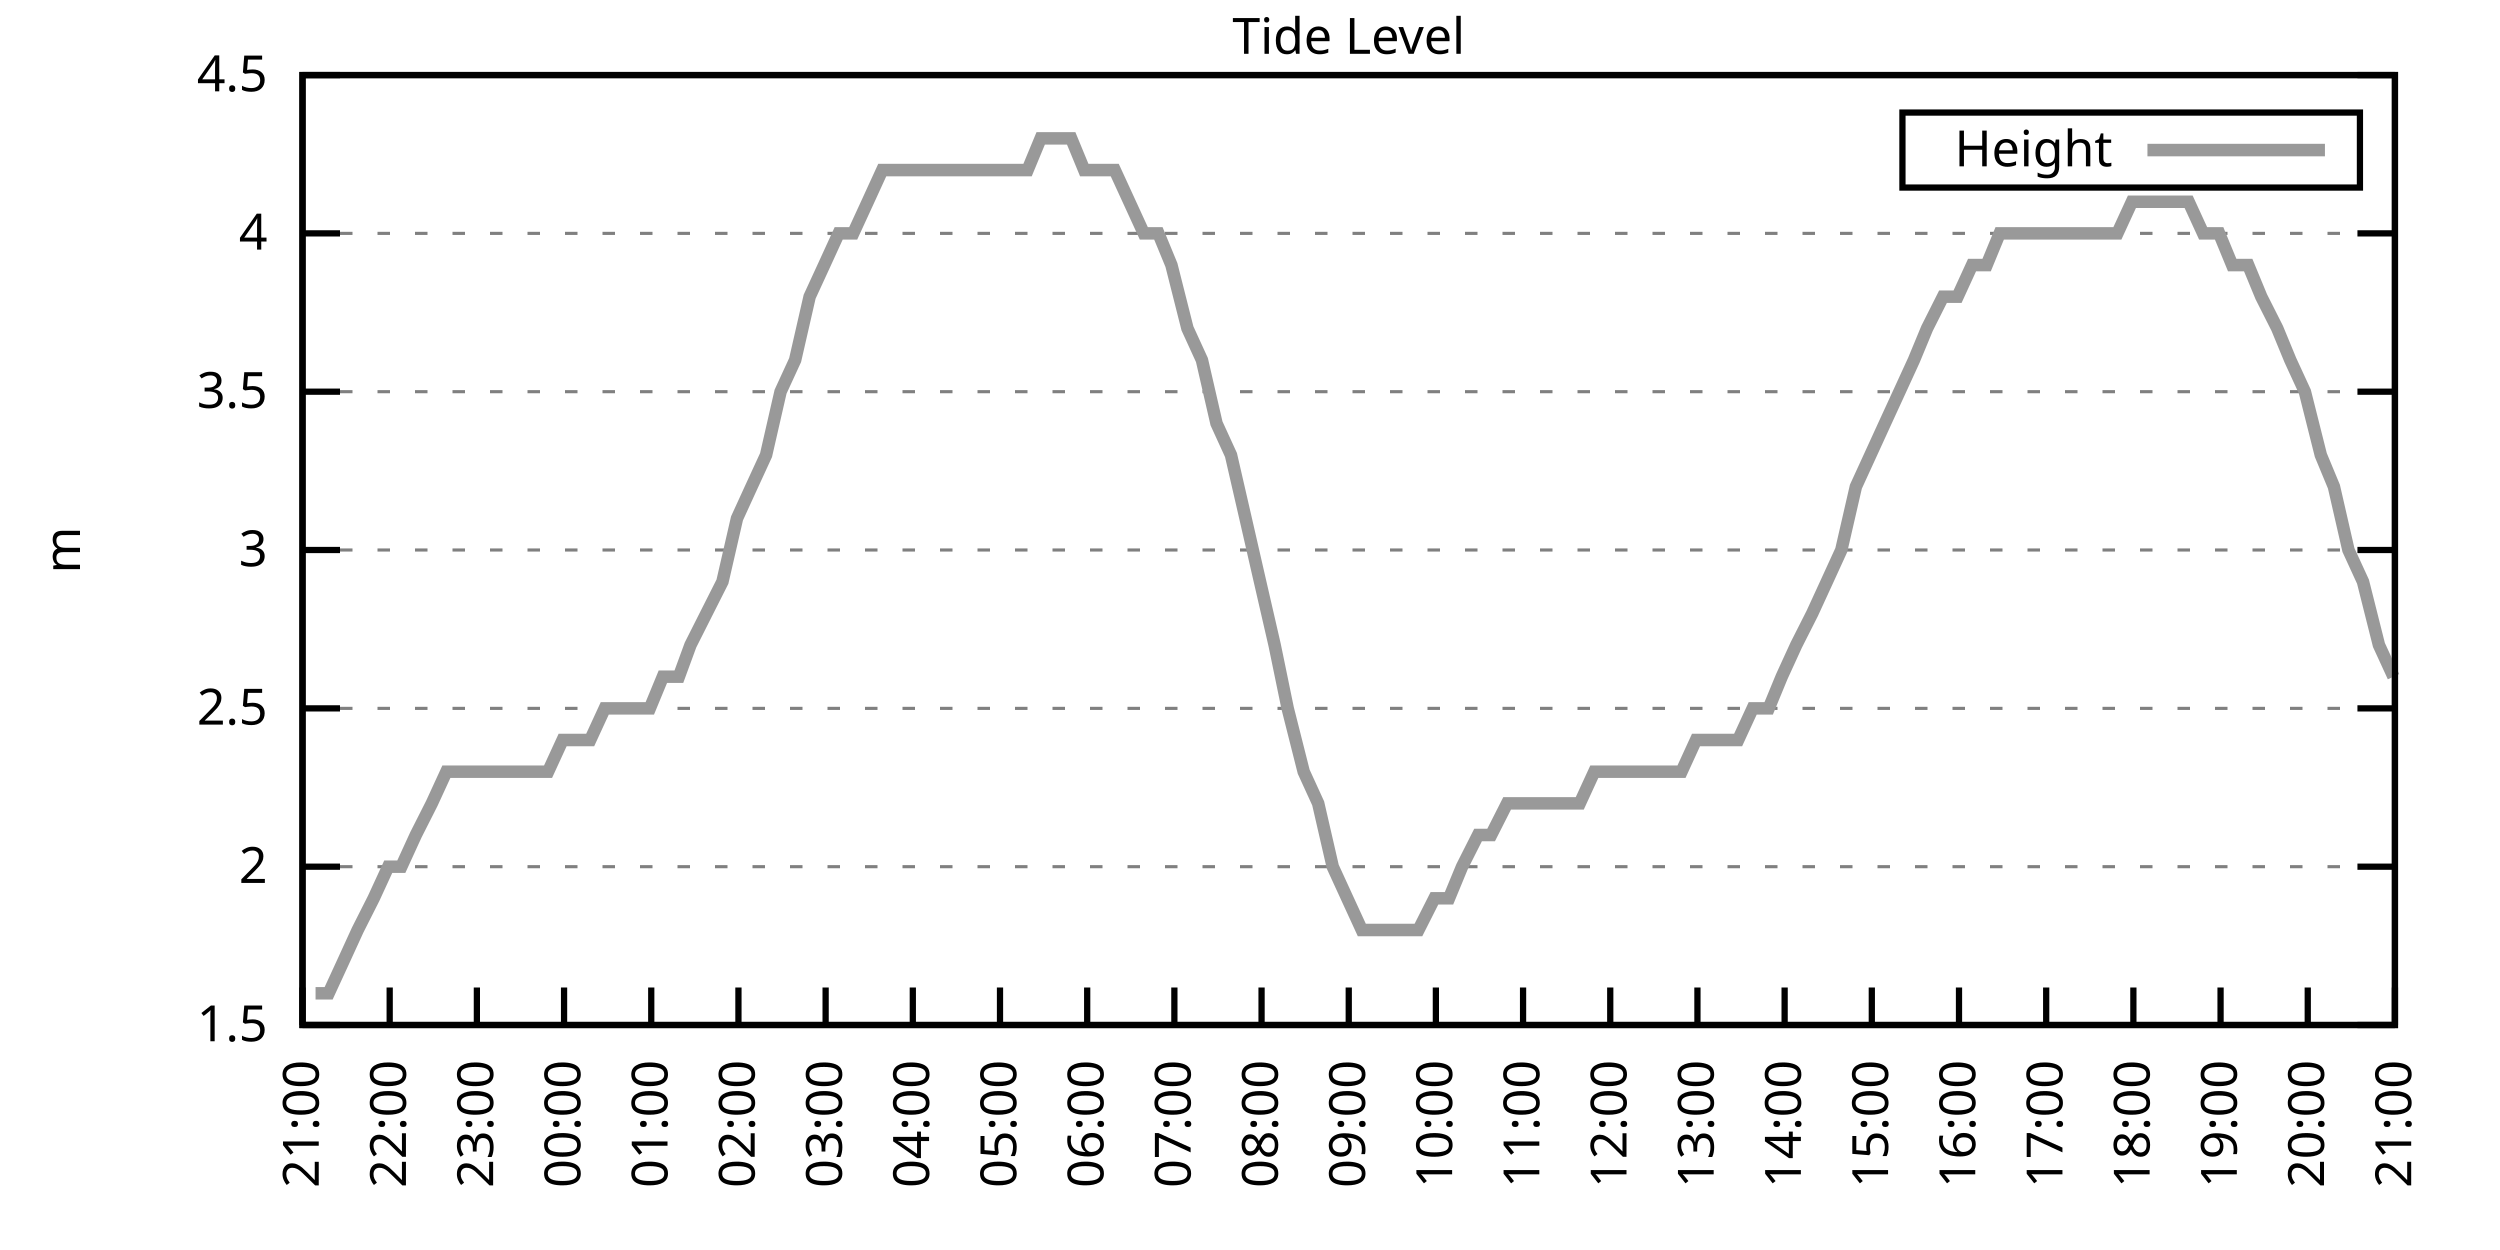
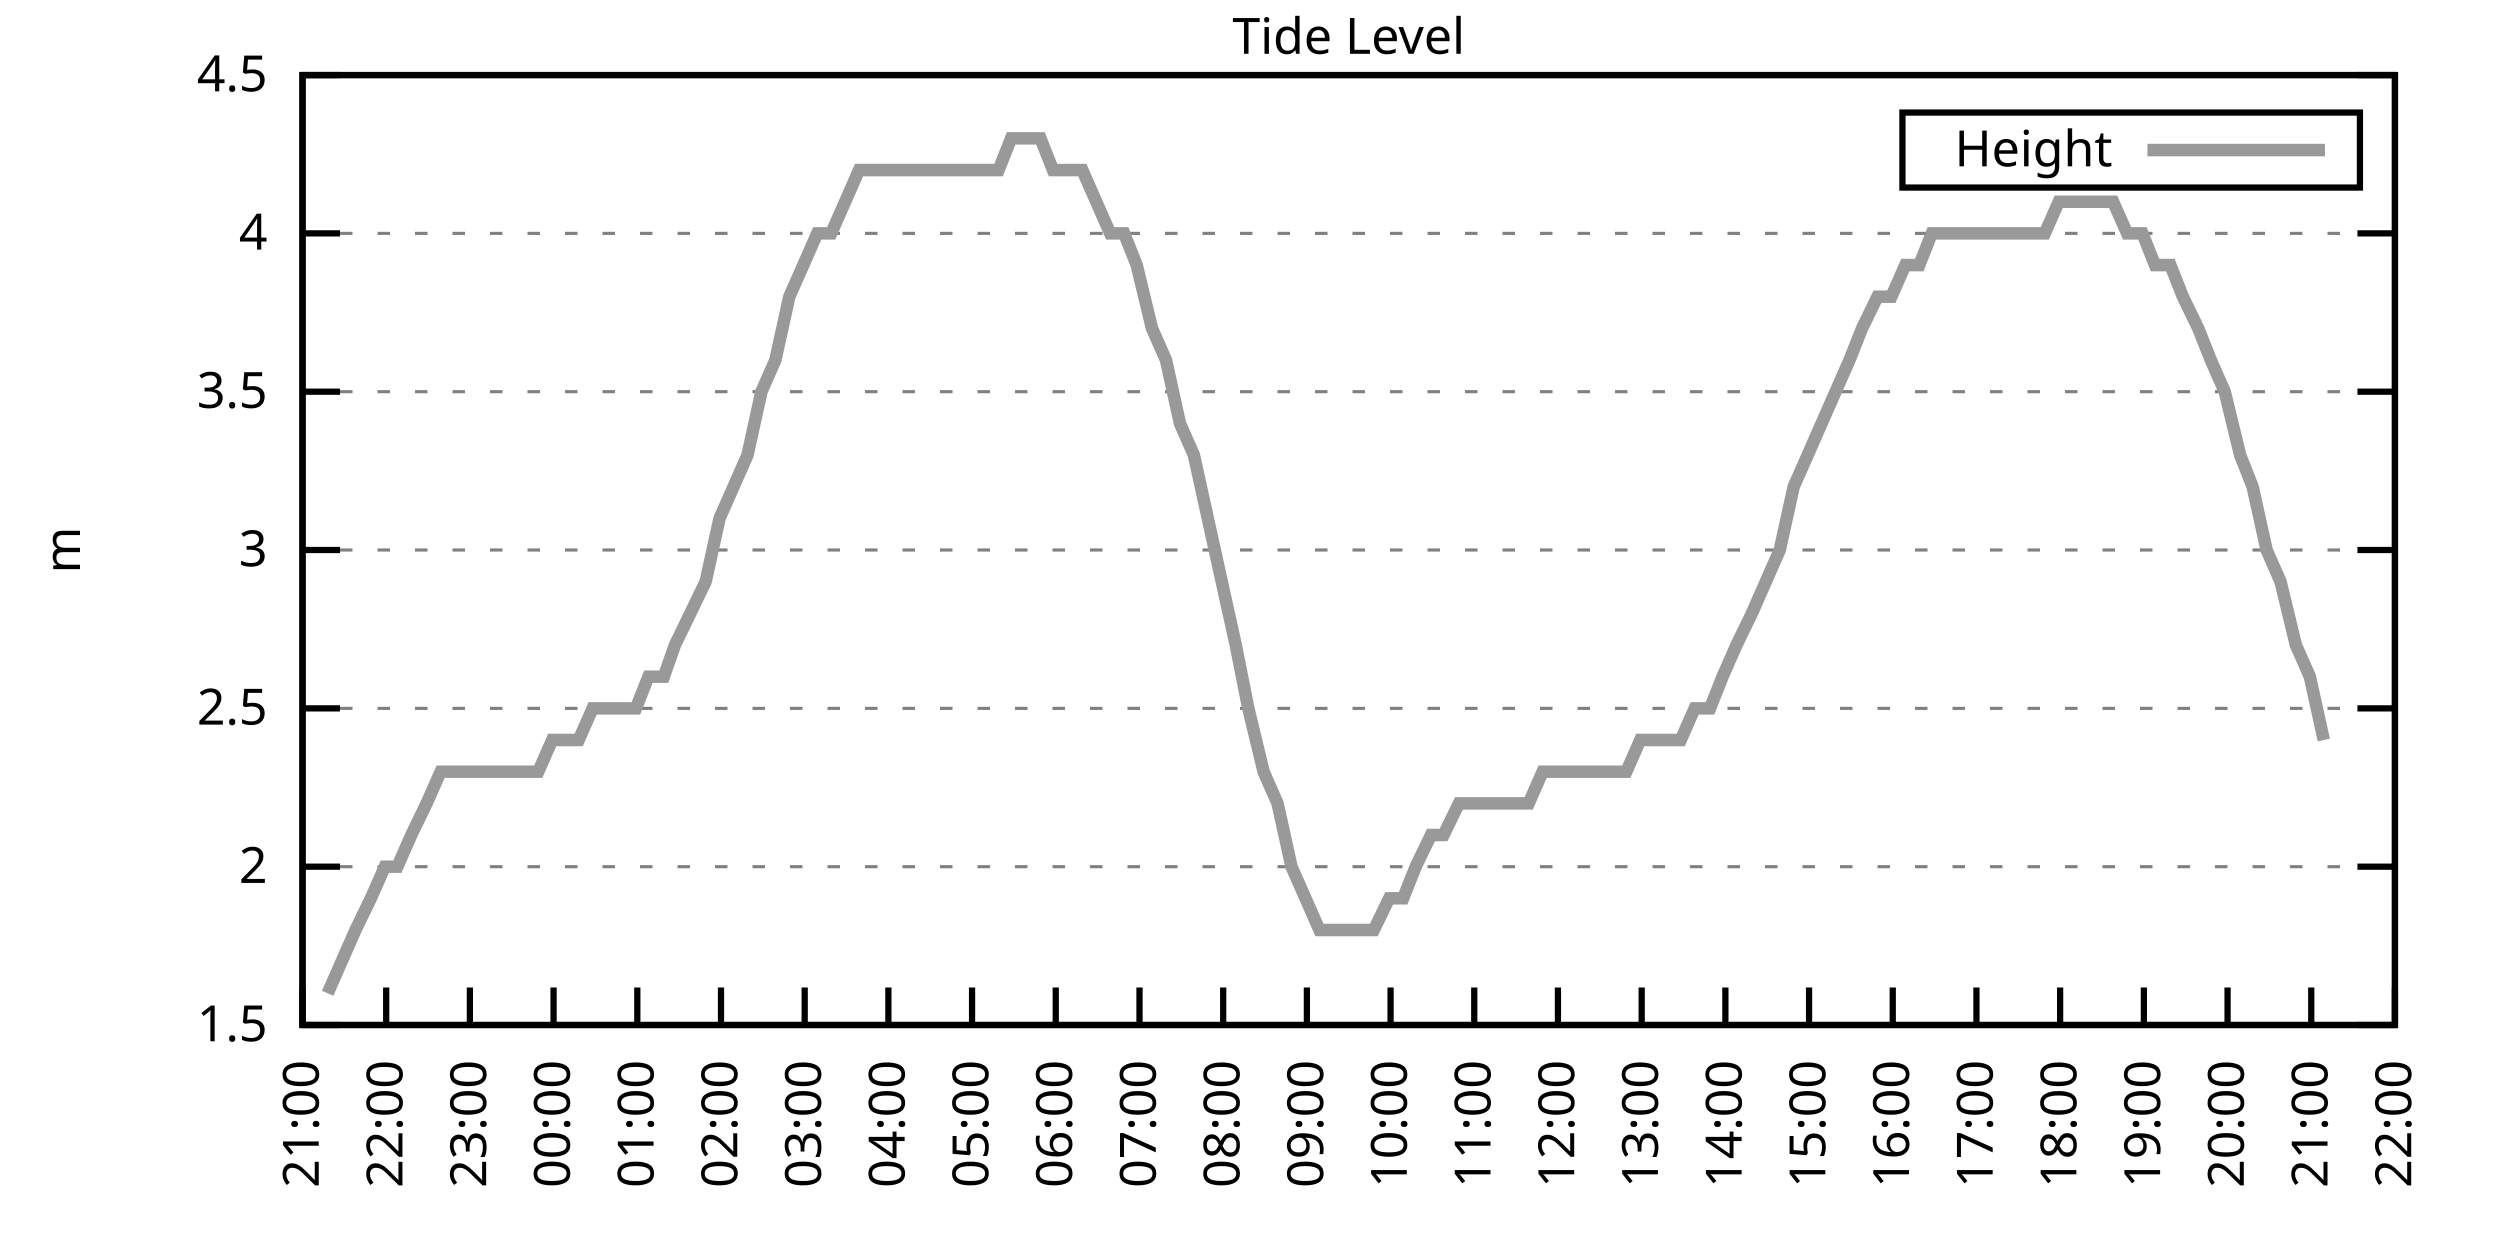
<svg xmlns="http://www.w3.org/2000/svg" xmlns:xlink="http://www.w3.org/1999/xlink" width="400" height="200" viewBox="0 0 400 200">
  <g id="gnuplot_canvas">
    <rect x="0" y="0" width="400" height="200" fill="none" />
    <defs>
      <circle id="gpDot" r="0.5" stroke-width="0.5" stroke="currentColor" />
      <path id="gpPt0" stroke-width="0.333" stroke="currentColor" d="M-1,0 h2 M0,-1 v2" />
      <path id="gpPt1" stroke-width="0.333" stroke="currentColor" d="M-1,-1 L1,1 M1,-1 L-1,1" />
      <path id="gpPt2" stroke-width="0.333" stroke="currentColor" d="M-1,0 L1,0 M0,-1 L0,1 M-1,-1 L1,1 M-1,1 L1,-1" />
      <rect id="gpPt3" stroke-width="0.333" stroke="currentColor" x="-1" y="-1" width="2" height="2" />
      <rect id="gpPt4" stroke-width="0.333" stroke="currentColor" fill="currentColor" x="-1" y="-1" width="2" height="2" />
      <circle id="gpPt5" stroke-width="0.333" stroke="currentColor" cx="0" cy="0" r="1" />
      <use xlink:href="#gpPt5" id="gpPt6" fill="currentColor" stroke="none" />
      <path id="gpPt7" stroke-width="0.333" stroke="currentColor" d="M0,-1.33 L-1.33,0.67 L1.33,0.67 z" />
      <use xlink:href="#gpPt7" id="gpPt8" fill="currentColor" stroke="none" />
      <use xlink:href="#gpPt7" id="gpPt9" stroke="currentColor" transform="rotate(180)" />
      <use xlink:href="#gpPt9" id="gpPt10" fill="currentColor" stroke="none" />
      <use xlink:href="#gpPt3" id="gpPt11" stroke="currentColor" transform="rotate(45)" />
      <use xlink:href="#gpPt11" id="gpPt12" fill="currentColor" stroke="none" />
      <path id="gpPt13" stroke-width="0.333" stroke="currentColor" d="M0,1.330 L1.265,0.411 L0.782,-1.067 L-0.782,-1.076 L-1.265,0.411 z" />
      <use xlink:href="#gpPt13" id="gpPt14" fill="currentColor" stroke="none" />
      <filter id="textbox" filterUnits="objectBoundingBox" x="0" y="0" height="1" width="1">
        <feFlood flood-color="white" flood-opacity="1" result="bgnd" />
        <feComposite in="SourceGraphic" in2="bgnd" operator="atop" />
      </filter>
      <filter id="greybox" filterUnits="objectBoundingBox" x="0" y="0" height="1" width="1">
        <feFlood flood-color="lightgrey" flood-opacity="1" result="grey" />
        <feComposite in="SourceGraphic" in2="grey" operator="atop" />
      </filter>
    </defs>
    <g fill="none" color="white" stroke="currentColor" stroke-width="1.00" stroke-linecap="butt" stroke-linejoin="miter">
</g>
    <g fill="none" color="black" stroke="currentColor" stroke-width="1.00" stroke-linecap="butt" stroke-linejoin="miter">
      <g stroke="none" shape-rendering="crispEdges">
        <polygon fill="rgb(255, 255, 255)" points="48.40,164.00 383.18,164.00 383.18,12.02 48.40,12.02 " />
      </g>
    </g>
    <g fill="none" color="black" stroke="currentColor" stroke-width="1.00" stroke-linecap="butt" stroke-linejoin="miter">
</g>
    <g fill="none" color="black" stroke="black" stroke-width="0.50" stroke-linecap="butt" stroke-linejoin="miter">
</g>
    <g fill="none" color="gray" stroke="currentColor" stroke-width="0.50" stroke-linecap="butt" stroke-linejoin="miter">
      <path stroke="gray" stroke-dasharray="2,4" class="gridline" d="M48.40,164.00 L383.19,164.00  " />
    </g>
    <g fill="none" color="gray" stroke="gray" stroke-width="1.00" stroke-linecap="butt" stroke-linejoin="miter">
</g>
    <g fill="none" color="black" stroke="currentColor" stroke-width="1.00" stroke-linecap="butt" stroke-linejoin="miter">
      <path stroke="black" d="M48.40,164.00 L54.40,164.00 M383.19,164.00 L377.19,164.00  " />
      <g transform="translate(42.80,166.60)" stroke="none" fill="black" font-family="Sans" font-size="8.00" text-anchor="end">
        <text>
          <tspan font-family="Sans"> 1.5</tspan>
        </text>
      </g>
    </g>
    <g fill="none" color="black" stroke="currentColor" stroke-width="1.00" stroke-linecap="butt" stroke-linejoin="miter">
</g>
    <g fill="none" color="black" stroke="black" stroke-width="0.50" stroke-linecap="butt" stroke-linejoin="miter">
</g>
    <g fill="none" color="gray" stroke="currentColor" stroke-width="0.50" stroke-linecap="butt" stroke-linejoin="miter">
      <path stroke="gray" stroke-dasharray="2,4" class="gridline" d="M48.40,138.67 L383.19,138.67  " />
    </g>
    <g fill="none" color="gray" stroke="gray" stroke-width="1.00" stroke-linecap="butt" stroke-linejoin="miter">
</g>
    <g fill="none" color="black" stroke="currentColor" stroke-width="1.00" stroke-linecap="butt" stroke-linejoin="miter">
      <path stroke="black" d="M48.40,138.67 L54.40,138.67 M383.19,138.67 L377.19,138.67  " />
      <g transform="translate(42.80,141.27)" stroke="none" fill="black" font-family="Sans" font-size="8.00" text-anchor="end">
        <text>
          <tspan font-family="Sans"> 2</tspan>
        </text>
      </g>
    </g>
    <g fill="none" color="black" stroke="currentColor" stroke-width="1.00" stroke-linecap="butt" stroke-linejoin="miter">
</g>
    <g fill="none" color="black" stroke="black" stroke-width="0.50" stroke-linecap="butt" stroke-linejoin="miter">
</g>
    <g fill="none" color="gray" stroke="currentColor" stroke-width="0.50" stroke-linecap="butt" stroke-linejoin="miter">
      <path stroke="gray" stroke-dasharray="2,4" class="gridline" d="M48.40,113.34 L383.19,113.34  " />
    </g>
    <g fill="none" color="gray" stroke="gray" stroke-width="1.00" stroke-linecap="butt" stroke-linejoin="miter">
</g>
    <g fill="none" color="black" stroke="currentColor" stroke-width="1.00" stroke-linecap="butt" stroke-linejoin="miter">
      <path stroke="black" d="M48.40,113.34 L54.40,113.34 M383.19,113.34 L377.19,113.34  " />
      <g transform="translate(42.80,115.94)" stroke="none" fill="black" font-family="Sans" font-size="8.00" text-anchor="end">
        <text>
          <tspan font-family="Sans"> 2.5</tspan>
        </text>
      </g>
    </g>
    <g fill="none" color="black" stroke="currentColor" stroke-width="1.00" stroke-linecap="butt" stroke-linejoin="miter">
</g>
    <g fill="none" color="black" stroke="black" stroke-width="0.50" stroke-linecap="butt" stroke-linejoin="miter">
</g>
    <g fill="none" color="gray" stroke="currentColor" stroke-width="0.50" stroke-linecap="butt" stroke-linejoin="miter">
      <path stroke="gray" stroke-dasharray="2,4" class="gridline" d="M48.40,88.00 L383.19,88.00  " />
    </g>
    <g fill="none" color="gray" stroke="gray" stroke-width="1.00" stroke-linecap="butt" stroke-linejoin="miter">
</g>
    <g fill="none" color="black" stroke="currentColor" stroke-width="1.00" stroke-linecap="butt" stroke-linejoin="miter">
      <path stroke="black" d="M48.40,88.00 L54.40,88.00 M383.19,88.00 L377.19,88.00  " />
      <g transform="translate(42.80,90.60)" stroke="none" fill="black" font-family="Sans" font-size="8.00" text-anchor="end">
        <text>
          <tspan font-family="Sans"> 3</tspan>
        </text>
      </g>
    </g>
    <g fill="none" color="black" stroke="currentColor" stroke-width="1.00" stroke-linecap="butt" stroke-linejoin="miter">
</g>
    <g fill="none" color="black" stroke="black" stroke-width="0.50" stroke-linecap="butt" stroke-linejoin="miter">
</g>
    <g fill="none" color="gray" stroke="currentColor" stroke-width="0.50" stroke-linecap="butt" stroke-linejoin="miter">
      <path stroke="gray" stroke-dasharray="2,4" class="gridline" d="M48.40,62.67 L383.19,62.67  " />
    </g>
    <g fill="none" color="gray" stroke="gray" stroke-width="1.00" stroke-linecap="butt" stroke-linejoin="miter">
</g>
    <g fill="none" color="black" stroke="currentColor" stroke-width="1.00" stroke-linecap="butt" stroke-linejoin="miter">
      <path stroke="black" d="M48.40,62.67 L54.40,62.67 M383.19,62.67 L377.19,62.67  " />
      <g transform="translate(42.80,65.27)" stroke="none" fill="black" font-family="Sans" font-size="8.00" text-anchor="end">
        <text>
          <tspan font-family="Sans"> 3.5</tspan>
        </text>
      </g>
    </g>
    <g fill="none" color="black" stroke="currentColor" stroke-width="1.00" stroke-linecap="butt" stroke-linejoin="miter">
</g>
    <g fill="none" color="black" stroke="black" stroke-width="0.50" stroke-linecap="butt" stroke-linejoin="miter">
</g>
    <g fill="none" color="gray" stroke="currentColor" stroke-width="0.50" stroke-linecap="butt" stroke-linejoin="miter">
      <path stroke="gray" stroke-dasharray="2,4" class="gridline" d="M48.40,37.34 L383.19,37.34  " />
    </g>
    <g fill="none" color="gray" stroke="gray" stroke-width="1.00" stroke-linecap="butt" stroke-linejoin="miter">
</g>
    <g fill="none" color="black" stroke="currentColor" stroke-width="1.00" stroke-linecap="butt" stroke-linejoin="miter">
      <path stroke="black" d="M48.40,37.34 L54.40,37.34 M383.19,37.34 L377.19,37.34  " />
      <g transform="translate(42.80,39.94)" stroke="none" fill="black" font-family="Sans" font-size="8.00" text-anchor="end">
        <text>
          <tspan font-family="Sans"> 4</tspan>
        </text>
      </g>
    </g>
    <g fill="none" color="black" stroke="currentColor" stroke-width="1.00" stroke-linecap="butt" stroke-linejoin="miter">
</g>
    <g fill="none" color="black" stroke="black" stroke-width="0.50" stroke-linecap="butt" stroke-linejoin="miter">
</g>
    <g fill="none" color="gray" stroke="currentColor" stroke-width="0.50" stroke-linecap="butt" stroke-linejoin="miter">
      <path stroke="gray" stroke-dasharray="2,4" class="gridline" d="M48.40,12.01 L383.19,12.01  " />
    </g>
    <g fill="none" color="gray" stroke="gray" stroke-width="1.00" stroke-linecap="butt" stroke-linejoin="miter">
</g>
    <g fill="none" color="black" stroke="currentColor" stroke-width="1.00" stroke-linecap="butt" stroke-linejoin="miter">
      <path stroke="black" d="M48.40,12.01 L54.40,12.01 M383.19,12.01 L377.19,12.01  " />
      <g transform="translate(42.80,14.61)" stroke="none" fill="black" font-family="Sans" font-size="8.00" text-anchor="end">
        <text>
          <tspan font-family="Sans"> 4.5</tspan>
        </text>
      </g>
    </g>
    <g fill="none" color="black" stroke="currentColor" stroke-width="1.00" stroke-linecap="butt" stroke-linejoin="miter">
      <path stroke="black" d="M48.40,164.00 L48.40,158.00  " />
      <g transform="translate(51.00,169.60) rotate(270.00)" stroke="none" fill="black" font-family="Sans" font-size="8.00" text-anchor="end">
        <text>
          <tspan font-family="Sans">21:00</tspan>
        </text>
      </g>
    </g>
    <g fill="none" color="black" stroke="currentColor" stroke-width="1.00" stroke-linecap="butt" stroke-linejoin="miter">
-       <path stroke="black" d="M62.35,164.00 L62.35,158.00  " />
-       <g transform="translate(64.95,169.60) rotate(270.00)" stroke="none" fill="black" font-family="Sans" font-size="8.00" text-anchor="end">
+       <path stroke="black" d="M61.79,164.00 L61.79,158.00  " />
+       <g transform="translate(64.39,169.60) rotate(270.00)" stroke="none" fill="black" font-family="Sans" font-size="8.00" text-anchor="end">
        <text>
          <tspan font-family="Sans">22:00</tspan>
        </text>
      </g>
    </g>
    <g fill="none" color="black" stroke="currentColor" stroke-width="1.00" stroke-linecap="butt" stroke-linejoin="miter">
-       <path stroke="black" d="M76.30,164.00 L76.30,158.00  " />
-       <g transform="translate(78.90,169.60) rotate(270.00)" stroke="none" fill="black" font-family="Sans" font-size="8.00" text-anchor="end">
+       <path stroke="black" d="M75.18,164.00 L75.18,158.00  " />
+       <g transform="translate(77.78,169.60) rotate(270.00)" stroke="none" fill="black" font-family="Sans" font-size="8.00" text-anchor="end">
        <text>
          <tspan font-family="Sans">23:00</tspan>
        </text>
      </g>
    </g>
    <g fill="none" color="black" stroke="currentColor" stroke-width="1.00" stroke-linecap="butt" stroke-linejoin="miter">
-       <path stroke="black" d="M90.25,164.00 L90.25,158.00  " />
-       <g transform="translate(92.85,169.60) rotate(270.00)" stroke="none" fill="black" font-family="Sans" font-size="8.00" text-anchor="end">
+       <path stroke="black" d="M88.57,164.00 L88.57,158.00  " />
+       <g transform="translate(91.17,169.60) rotate(270.00)" stroke="none" fill="black" font-family="Sans" font-size="8.00" text-anchor="end">
        <text>
          <tspan font-family="Sans">00:00</tspan>
        </text>
      </g>
    </g>
    <g fill="none" color="black" stroke="currentColor" stroke-width="1.00" stroke-linecap="butt" stroke-linejoin="miter">
-       <path stroke="black" d="M104.20,164.00 L104.20,158.00  " />
-       <g transform="translate(106.80,169.60) rotate(270.00)" stroke="none" fill="black" font-family="Sans" font-size="8.00" text-anchor="end">
+       <path stroke="black" d="M101.97,164.00 L101.97,158.00  " />
+       <g transform="translate(104.57,169.60) rotate(270.00)" stroke="none" fill="black" font-family="Sans" font-size="8.00" text-anchor="end">
        <text>
          <tspan font-family="Sans">01:00</tspan>
        </text>
      </g>
    </g>
    <g fill="none" color="black" stroke="currentColor" stroke-width="1.00" stroke-linecap="butt" stroke-linejoin="miter">
-       <path stroke="black" d="M118.15,164.00 L118.15,158.00  " />
-       <g transform="translate(120.75,169.60) rotate(270.00)" stroke="none" fill="black" font-family="Sans" font-size="8.00" text-anchor="end">
+       <path stroke="black" d="M115.36,164.00 L115.36,158.00  " />
+       <g transform="translate(117.96,169.60) rotate(270.00)" stroke="none" fill="black" font-family="Sans" font-size="8.00" text-anchor="end">
        <text>
          <tspan font-family="Sans">02:00</tspan>
        </text>
      </g>
    </g>
    <g fill="none" color="black" stroke="currentColor" stroke-width="1.00" stroke-linecap="butt" stroke-linejoin="miter">
-       <path stroke="black" d="M132.10,164.00 L132.10,158.00  " />
-       <g transform="translate(134.70,169.60) rotate(270.00)" stroke="none" fill="black" font-family="Sans" font-size="8.00" text-anchor="end">
+       <path stroke="black" d="M128.75,164.00 L128.75,158.00  " />
+       <g transform="translate(131.35,169.60) rotate(270.00)" stroke="none" fill="black" font-family="Sans" font-size="8.00" text-anchor="end">
        <text>
          <tspan font-family="Sans">03:00</tspan>
        </text>
      </g>
    </g>
    <g fill="none" color="black" stroke="currentColor" stroke-width="1.00" stroke-linecap="butt" stroke-linejoin="miter">
-       <path stroke="black" d="M146.05,164.00 L146.05,158.00  " />
-       <g transform="translate(148.65,169.60) rotate(270.00)" stroke="none" fill="black" font-family="Sans" font-size="8.00" text-anchor="end">
+       <path stroke="black" d="M142.14,164.00 L142.14,158.00  " />
+       <g transform="translate(144.74,169.60) rotate(270.00)" stroke="none" fill="black" font-family="Sans" font-size="8.00" text-anchor="end">
        <text>
          <tspan font-family="Sans">04:00</tspan>
        </text>
      </g>
    </g>
    <g fill="none" color="black" stroke="currentColor" stroke-width="1.00" stroke-linecap="butt" stroke-linejoin="miter">
-       <path stroke="black" d="M160.00,164.00 L160.00,158.00  " />
-       <g transform="translate(162.60,169.60) rotate(270.00)" stroke="none" fill="black" font-family="Sans" font-size="8.00" text-anchor="end">
+       <path stroke="black" d="M155.53,164.00 L155.53,158.00  " />
+       <g transform="translate(158.13,169.60) rotate(270.00)" stroke="none" fill="black" font-family="Sans" font-size="8.00" text-anchor="end">
        <text>
          <tspan font-family="Sans">05:00</tspan>
        </text>
      </g>
    </g>
    <g fill="none" color="black" stroke="currentColor" stroke-width="1.00" stroke-linecap="butt" stroke-linejoin="miter">
-       <path stroke="black" d="M173.95,164.00 L173.95,158.00  " />
-       <g transform="translate(176.55,169.60) rotate(270.00)" stroke="none" fill="black" font-family="Sans" font-size="8.00" text-anchor="end">
+       <path stroke="black" d="M168.92,164.00 L168.92,158.00  " />
+       <g transform="translate(171.52,169.60) rotate(270.00)" stroke="none" fill="black" font-family="Sans" font-size="8.00" text-anchor="end">
        <text>
          <tspan font-family="Sans">06:00</tspan>
        </text>
      </g>
    </g>
    <g fill="none" color="black" stroke="currentColor" stroke-width="1.00" stroke-linecap="butt" stroke-linejoin="miter">
-       <path stroke="black" d="M187.90,164.00 L187.90,158.00  " />
-       <g transform="translate(190.50,169.60) rotate(270.00)" stroke="none" fill="black" font-family="Sans" font-size="8.00" text-anchor="end">
+       <path stroke="black" d="M182.32,164.00 L182.32,158.00  " />
+       <g transform="translate(184.92,169.60) rotate(270.00)" stroke="none" fill="black" font-family="Sans" font-size="8.00" text-anchor="end">
        <text>
          <tspan font-family="Sans">07:00</tspan>
        </text>
      </g>
    </g>
    <g fill="none" color="black" stroke="currentColor" stroke-width="1.00" stroke-linecap="butt" stroke-linejoin="miter">
-       <path stroke="black" d="M201.85,164.00 L201.85,158.00  " />
-       <g transform="translate(204.45,169.60) rotate(270.00)" stroke="none" fill="black" font-family="Sans" font-size="8.00" text-anchor="end">
+       <path stroke="black" d="M195.71,164.00 L195.71,158.00  " />
+       <g transform="translate(198.31,169.60) rotate(270.00)" stroke="none" fill="black" font-family="Sans" font-size="8.00" text-anchor="end">
        <text>
          <tspan font-family="Sans">08:00</tspan>
        </text>
      </g>
    </g>
    <g fill="none" color="black" stroke="currentColor" stroke-width="1.00" stroke-linecap="butt" stroke-linejoin="miter">
-       <path stroke="black" d="M215.80,164.00 L215.80,158.00  " />
-       <g transform="translate(218.40,169.60) rotate(270.00)" stroke="none" fill="black" font-family="Sans" font-size="8.00" text-anchor="end">
+       <path stroke="black" d="M209.10,164.00 L209.10,158.00  " />
+       <g transform="translate(211.70,169.60) rotate(270.00)" stroke="none" fill="black" font-family="Sans" font-size="8.00" text-anchor="end">
        <text>
          <tspan font-family="Sans">09:00</tspan>
        </text>
      </g>
    </g>
    <g fill="none" color="black" stroke="currentColor" stroke-width="1.00" stroke-linecap="butt" stroke-linejoin="miter">
-       <path stroke="black" d="M229.74,164.00 L229.74,158.00  " />
-       <g transform="translate(232.34,169.60) rotate(270.00)" stroke="none" fill="black" font-family="Sans" font-size="8.00" text-anchor="end">
+       <path stroke="black" d="M222.49,164.00 L222.49,158.00  " />
+       <g transform="translate(225.09,169.60) rotate(270.00)" stroke="none" fill="black" font-family="Sans" font-size="8.00" text-anchor="end">
        <text>
          <tspan font-family="Sans">10:00</tspan>
        </text>
      </g>
    </g>
    <g fill="none" color="black" stroke="currentColor" stroke-width="1.00" stroke-linecap="butt" stroke-linejoin="miter">
-       <path stroke="black" d="M243.69,164.00 L243.69,158.00  " />
-       <g transform="translate(246.29,169.60) rotate(270.00)" stroke="none" fill="black" font-family="Sans" font-size="8.00" text-anchor="end">
+       <path stroke="black" d="M235.88,164.00 L235.88,158.00  " />
+       <g transform="translate(238.48,169.60) rotate(270.00)" stroke="none" fill="black" font-family="Sans" font-size="8.00" text-anchor="end">
        <text>
          <tspan font-family="Sans">11:00</tspan>
        </text>
      </g>
    </g>
    <g fill="none" color="black" stroke="currentColor" stroke-width="1.00" stroke-linecap="butt" stroke-linejoin="miter">
-       <path stroke="black" d="M257.64,164.00 L257.64,158.00  " />
-       <g transform="translate(260.24,169.60) rotate(270.00)" stroke="none" fill="black" font-family="Sans" font-size="8.00" text-anchor="end">
+       <path stroke="black" d="M249.27,164.00 L249.27,158.00  " />
+       <g transform="translate(251.87,169.60) rotate(270.00)" stroke="none" fill="black" font-family="Sans" font-size="8.00" text-anchor="end">
        <text>
          <tspan font-family="Sans">12:00</tspan>
        </text>
      </g>
    </g>
    <g fill="none" color="black" stroke="currentColor" stroke-width="1.00" stroke-linecap="butt" stroke-linejoin="miter">
-       <path stroke="black" d="M271.59,164.00 L271.59,158.00  " />
-       <g transform="translate(274.19,169.60) rotate(270.00)" stroke="none" fill="black" font-family="Sans" font-size="8.00" text-anchor="end">
+       <path stroke="black" d="M262.67,164.00 L262.67,158.00  " />
+       <g transform="translate(265.27,169.60) rotate(270.00)" stroke="none" fill="black" font-family="Sans" font-size="8.00" text-anchor="end">
        <text>
          <tspan font-family="Sans">13:00</tspan>
        </text>
      </g>
    </g>
    <g fill="none" color="black" stroke="currentColor" stroke-width="1.00" stroke-linecap="butt" stroke-linejoin="miter">
-       <path stroke="black" d="M285.54,164.00 L285.54,158.00  " />
-       <g transform="translate(288.14,169.60) rotate(270.00)" stroke="none" fill="black" font-family="Sans" font-size="8.00" text-anchor="end">
+       <path stroke="black" d="M276.06,164.00 L276.06,158.00  " />
+       <g transform="translate(278.66,169.60) rotate(270.00)" stroke="none" fill="black" font-family="Sans" font-size="8.00" text-anchor="end">
        <text>
          <tspan font-family="Sans">14:00</tspan>
        </text>
      </g>
    </g>
    <g fill="none" color="black" stroke="currentColor" stroke-width="1.00" stroke-linecap="butt" stroke-linejoin="miter">
-       <path stroke="black" d="M299.49,164.00 L299.49,158.00  " />
-       <g transform="translate(302.09,169.60) rotate(270.00)" stroke="none" fill="black" font-family="Sans" font-size="8.00" text-anchor="end">
+       <path stroke="black" d="M289.45,164.00 L289.45,158.00  " />
+       <g transform="translate(292.05,169.60) rotate(270.00)" stroke="none" fill="black" font-family="Sans" font-size="8.00" text-anchor="end">
        <text>
          <tspan font-family="Sans">15:00</tspan>
        </text>
      </g>
    </g>
    <g fill="none" color="black" stroke="currentColor" stroke-width="1.00" stroke-linecap="butt" stroke-linejoin="miter">
-       <path stroke="black" d="M313.44,164.00 L313.44,158.00  " />
-       <g transform="translate(316.04,169.60) rotate(270.00)" stroke="none" fill="black" font-family="Sans" font-size="8.00" text-anchor="end">
+       <path stroke="black" d="M302.84,164.00 L302.84,158.00  " />
+       <g transform="translate(305.44,169.60) rotate(270.00)" stroke="none" fill="black" font-family="Sans" font-size="8.00" text-anchor="end">
        <text>
          <tspan font-family="Sans">16:00</tspan>
        </text>
      </g>
    </g>
    <g fill="none" color="black" stroke="currentColor" stroke-width="1.00" stroke-linecap="butt" stroke-linejoin="miter">
-       <path stroke="black" d="M327.39,164.00 L327.39,158.00  " />
-       <g transform="translate(329.99,169.60) rotate(270.00)" stroke="none" fill="black" font-family="Sans" font-size="8.00" text-anchor="end">
+       <path stroke="black" d="M316.23,164.00 L316.23,158.00  " />
+       <g transform="translate(318.83,169.60) rotate(270.00)" stroke="none" fill="black" font-family="Sans" font-size="8.00" text-anchor="end">
        <text>
          <tspan font-family="Sans">17:00</tspan>
        </text>
      </g>
    </g>
    <g fill="none" color="black" stroke="currentColor" stroke-width="1.00" stroke-linecap="butt" stroke-linejoin="miter">
-       <path stroke="black" d="M341.34,164.00 L341.34,158.00  " />
-       <g transform="translate(343.94,169.60) rotate(270.00)" stroke="none" fill="black" font-family="Sans" font-size="8.00" text-anchor="end">
+       <path stroke="black" d="M329.62,164.00 L329.62,158.00  " />
+       <g transform="translate(332.22,169.60) rotate(270.00)" stroke="none" fill="black" font-family="Sans" font-size="8.00" text-anchor="end">
        <text>
          <tspan font-family="Sans">18:00</tspan>
        </text>
      </g>
    </g>
    <g fill="none" color="black" stroke="currentColor" stroke-width="1.00" stroke-linecap="butt" stroke-linejoin="miter">
-       <path stroke="black" d="M355.29,164.00 L355.29,158.00  " />
-       <g transform="translate(357.89,169.60) rotate(270.00)" stroke="none" fill="black" font-family="Sans" font-size="8.00" text-anchor="end">
+       <path stroke="black" d="M343.02,164.00 L343.02,158.00  " />
+       <g transform="translate(345.62,169.60) rotate(270.00)" stroke="none" fill="black" font-family="Sans" font-size="8.00" text-anchor="end">
        <text>
          <tspan font-family="Sans">19:00</tspan>
        </text>
      </g>
    </g>
    <g fill="none" color="black" stroke="currentColor" stroke-width="1.00" stroke-linecap="butt" stroke-linejoin="miter">
-       <path stroke="black" d="M369.24,164.00 L369.24,158.00  " />
-       <g transform="translate(371.84,169.60) rotate(270.00)" stroke="none" fill="black" font-family="Sans" font-size="8.00" text-anchor="end">
+       <path stroke="black" d="M356.41,164.00 L356.41,158.00  " />
+       <g transform="translate(359.01,169.60) rotate(270.00)" stroke="none" fill="black" font-family="Sans" font-size="8.00" text-anchor="end">
        <text>
          <tspan font-family="Sans">20:00</tspan>
+         </text>
+       </g>
+     </g>
+     <g fill="none" color="black" stroke="currentColor" stroke-width="1.00" stroke-linecap="butt" stroke-linejoin="miter">
+       <path stroke="black" d="M369.80,164.00 L369.80,158.00  " />
+       <g transform="translate(372.40,169.60) rotate(270.00)" stroke="none" fill="black" font-family="Sans" font-size="8.00" text-anchor="end">
+         <text>
+           <tspan font-family="Sans">21:00</tspan>
        </text>
      </g>
    </g>
    <g fill="none" color="black" stroke="currentColor" stroke-width="1.00" stroke-linecap="butt" stroke-linejoin="miter">
      <path stroke="black" d="M383.19,164.00 L383.19,158.00  " />
      <g transform="translate(385.79,169.60) rotate(270.00)" stroke="none" fill="black" font-family="Sans" font-size="8.00" text-anchor="end">
        <text>
-           <tspan font-family="Sans">21:00</tspan>
+           <tspan font-family="Sans">22:00</tspan>
        </text>
      </g>
    </g>
    <g fill="none" color="black" stroke="currentColor" stroke-width="1.00" stroke-linecap="butt" stroke-linejoin="miter">
</g>
    <g fill="none" color="black" stroke="currentColor" stroke-width="1.00" stroke-linecap="butt" stroke-linejoin="miter">
      <path stroke="black" d="M48.40,12.01 L48.40,164.00 L383.19,164.00 L383.19,12.01 L48.40,12.01 Z  " />
    </g>
    <g fill="none" color="black" stroke="currentColor" stroke-width="1.00" stroke-linecap="butt" stroke-linejoin="miter">
</g>
    <g fill="none" color="black" stroke="currentColor" stroke-width="1.00" stroke-linecap="butt" stroke-linejoin="miter">
      <path stroke="black" d="M304.39,30.01 L304.39,18.01 L377.59,18.01 L377.59,30.01 L304.39,30.01 Z  " />
    </g>
    <g id="Tide_level_plot_1">
      <g fill="none" color="white" stroke="black" stroke-width="2.00" stroke-linecap="butt" stroke-linejoin="miter">
</g>
      <g fill="none" color="black" stroke="currentColor" stroke-width="2.00" stroke-linecap="butt" stroke-linejoin="miter">
        <g transform="translate(337.99,26.61)" stroke="none" fill="black" font-family="Sans" font-size="8.00" text-anchor="end">
          <text>
            <tspan font-family="Sans">Height</tspan>
          </text>
        </g>
      </g>
      <g fill="none" color="black" stroke="currentColor" stroke-width="2.00" stroke-linecap="butt" stroke-linejoin="miter">
-         <path stroke="rgb(153, 153, 153)" d="M343.59,24.01 L371.99,24.01 M50.49,158.93 L52.58,158.93 L54.91,153.87 L57.23,148.80 L59.79,143.73 L62.12,138.67   L64.21,138.67 L66.53,133.60 L69.09,128.54 L71.42,123.47 L73.74,123.47 L75.83,123.47 L78.39,123.47 L80.48,123.47   L82.81,123.47 L85.37,123.47 L87.69,123.47 L90.02,118.40 L92.34,118.40 L94.43,118.40 L96.76,113.34 L99.08,113.34   L101.41,113.34 L103.97,113.34 L106.06,108.27 L108.62,108.27 L110.48,103.20 L113.03,98.14 L115.59,93.07 L117.92,82.94   L120.24,77.87 L122.57,72.81 L124.89,62.67 L127.22,57.61 L129.54,47.47 L131.87,42.41 L134.19,37.34 L136.51,37.34   L138.84,32.28 L141.16,27.21 L143.26,27.21 L145.81,27.21 L148.14,27.21 L150.46,27.21 L154.88,27.21 L157.44,27.21   L159.53,27.21 L162.09,27.21 L164.41,27.21 L166.51,22.14 L168.83,22.14 L171.39,22.14 L173.48,27.21 L176.04,27.21   L178.36,27.21 L180.69,32.28 L183.01,37.34 L185.34,37.34 L187.43,42.41 L189.99,52.54 L192.31,57.61 L194.64,67.74   L196.96,72.81 L199.29,82.94 L201.61,93.07 L203.94,103.20 L206.03,113.34 L208.59,123.47 L210.91,128.54 L213.24,138.67   L215.56,143.73 L217.89,148.80 L220.21,148.80 L222.30,148.80 L224.86,148.80 L226.95,148.80 L229.51,143.73 L231.84,143.73   L233.93,138.67 L236.49,133.60 L238.58,133.60 L241.14,128.54 L243.46,128.54 L245.79,128.54 L248.11,128.54 L250.44,128.54   L252.76,128.54 L255.09,123.47 L257.41,123.47 L259.50,123.47 L262.06,123.47 L264.39,123.47 L266.48,123.47 L269.04,123.47   L271.36,118.40 L273.69,118.40 L276.01,118.40 L278.10,118.40 L280.43,113.34 L282.99,113.34 L285.08,108.27 L287.40,103.20   L289.96,98.14 L292.29,93.07 L294.61,88.00 L296.94,77.87 L299.26,72.81 L301.58,67.74 L303.91,62.67 L306.23,57.61   L308.33,52.54 L310.88,47.47 L313.21,47.47 L315.53,42.41 L317.86,42.41 L319.95,37.34 L322.51,37.34 L324.60,37.34   L327.16,37.34 L329.48,37.34 L331.81,37.34 L333.90,37.34 L336.46,37.34 L338.78,37.34 L341.11,32.28 L343.20,32.28   L345.53,32.28 L348.08,32.28 L350.18,32.28 L352.50,37.34 L355.06,37.34 L357.15,42.41 L359.71,42.41 L361.80,47.47   L364.36,52.54 L366.45,57.61 L368.78,62.67 L371.33,72.81 L373.43,77.87 L375.75,88.00 L378.08,93.07 L380.63,103.20   L382.96,108.27  " />
+         <path stroke="rgb(153, 153, 153)" d="M343.59,24.01 L371.99,24.01 M52.42,158.93 L54.65,153.87 L56.88,148.80 L59.34,143.73 L61.57,138.67 L63.58,138.67   L65.81,133.60 L68.26,128.54 L70.50,123.47 L72.73,123.47 L74.74,123.47 L77.19,123.47 L79.20,123.47 L81.43,123.47   L83.89,123.47 L86.12,123.47 L88.35,118.40 L90.58,118.40 L92.59,118.40 L94.82,113.34 L97.06,113.34 L99.29,113.34   L101.74,113.34 L103.75,108.27 L106.21,108.27 L107.99,103.20 L110.45,98.14 L112.90,93.07 L115.13,82.94 L117.37,77.87   L119.60,72.81 L121.83,62.67 L124.06,57.61 L126.29,47.47 L128.53,42.41 L130.76,37.34 L132.99,37.34 L135.22,32.28   L137.45,27.21 L139.46,27.21 L141.92,27.21 L144.15,27.21 L146.38,27.21 L150.62,27.21 L153.08,27.21 L155.09,27.21   L157.54,27.21 L159.77,27.21 L161.78,22.14 L164.01,22.14 L166.47,22.14 L168.48,27.21 L170.93,27.21 L173.17,27.21   L175.40,32.28 L177.63,37.34 L179.86,37.34 L181.87,42.41 L184.32,52.54 L186.56,57.61 L188.79,67.74 L191.02,72.81   L193.25,82.94 L195.48,93.07 L197.72,103.20 L199.73,113.34 L202.18,123.47 L204.41,128.54 L206.64,138.67 L208.88,143.73   L211.11,148.80 L213.34,148.80 L215.35,148.80 L217.80,148.80 L219.81,148.80 L222.27,143.73 L224.50,143.73 L226.51,138.67   L228.96,133.60 L230.97,133.60 L233.43,128.54 L235.66,128.54 L237.89,128.54 L240.12,128.54 L242.36,128.54 L244.59,128.54   L246.82,123.47 L249.05,123.47 L251.06,123.47 L253.51,123.47 L255.75,123.47 L257.76,123.47 L260.21,123.47 L262.44,118.40   L264.67,118.40 L266.91,118.40 L268.92,118.40 L271.15,113.34 L273.60,113.34 L275.61,108.27 L277.84,103.20 L280.30,98.14   L282.53,93.07 L284.76,88.00 L286.99,77.87 L289.23,72.81 L291.46,67.74 L293.69,62.67 L295.92,57.61 L297.93,52.54   L300.39,47.47 L302.62,47.47 L304.85,42.41 L307.08,42.41 L309.09,37.34 L311.54,37.34 L313.55,37.34 L316.01,37.34   L318.24,37.34 L320.47,37.34 L322.48,37.34 L324.94,37.34 L327.17,37.34 L329.40,32.28 L331.41,32.28 L333.64,32.28   L336.10,32.28 L338.10,32.28 L340.34,37.34 L342.79,37.34 L344.80,42.41 L347.26,42.41 L349.26,47.47 L351.72,52.54   L353.73,57.61 L355.96,62.67 L358.42,72.81 L360.42,77.87 L362.66,88.00 L364.89,93.07 L367.34,103.20 L369.58,108.27   L371.81,118.40  " />
      </g>
    </g>
    <g fill="none" color="black" stroke="currentColor" stroke-width="2.00" stroke-linecap="butt" stroke-linejoin="miter">
</g>
    <g fill="none" color="black" stroke="black" stroke-width="1.00" stroke-linecap="butt" stroke-linejoin="miter">
</g>
    <g fill="none" color="black" stroke="currentColor" stroke-width="1.00" stroke-linecap="butt" stroke-linejoin="miter">
      <path stroke="black" d="M48.40,12.01 L48.40,164.00 L383.19,164.00 L383.19,12.01 L48.40,12.01 Z  " />
      <g transform="translate(12.80,88.01) rotate(270.00)" stroke="none" fill="black" font-family="Sans" font-size="8.00" text-anchor="middle">
        <text>
          <tspan font-family="Sans">m</tspan>
        </text>
      </g>
    </g>
    <g fill="none" color="black" stroke="currentColor" stroke-width="1.00" stroke-linecap="butt" stroke-linejoin="miter">
</g>
    <g fill="none" color="black" stroke="currentColor" stroke-width="1.00" stroke-linecap="butt" stroke-linejoin="miter">
      <g transform="translate(215.79,8.61)" stroke="none" fill="black" font-family="Sans" font-size="8.00" text-anchor="middle">
        <text>
          <tspan font-family="Sans">Tide Level</tspan>
        </text>
      </g>
    </g>
    <g fill="none" color="black" stroke="currentColor" stroke-width="1.00" stroke-linecap="butt" stroke-linejoin="miter">
</g>
  </g>
</svg>
